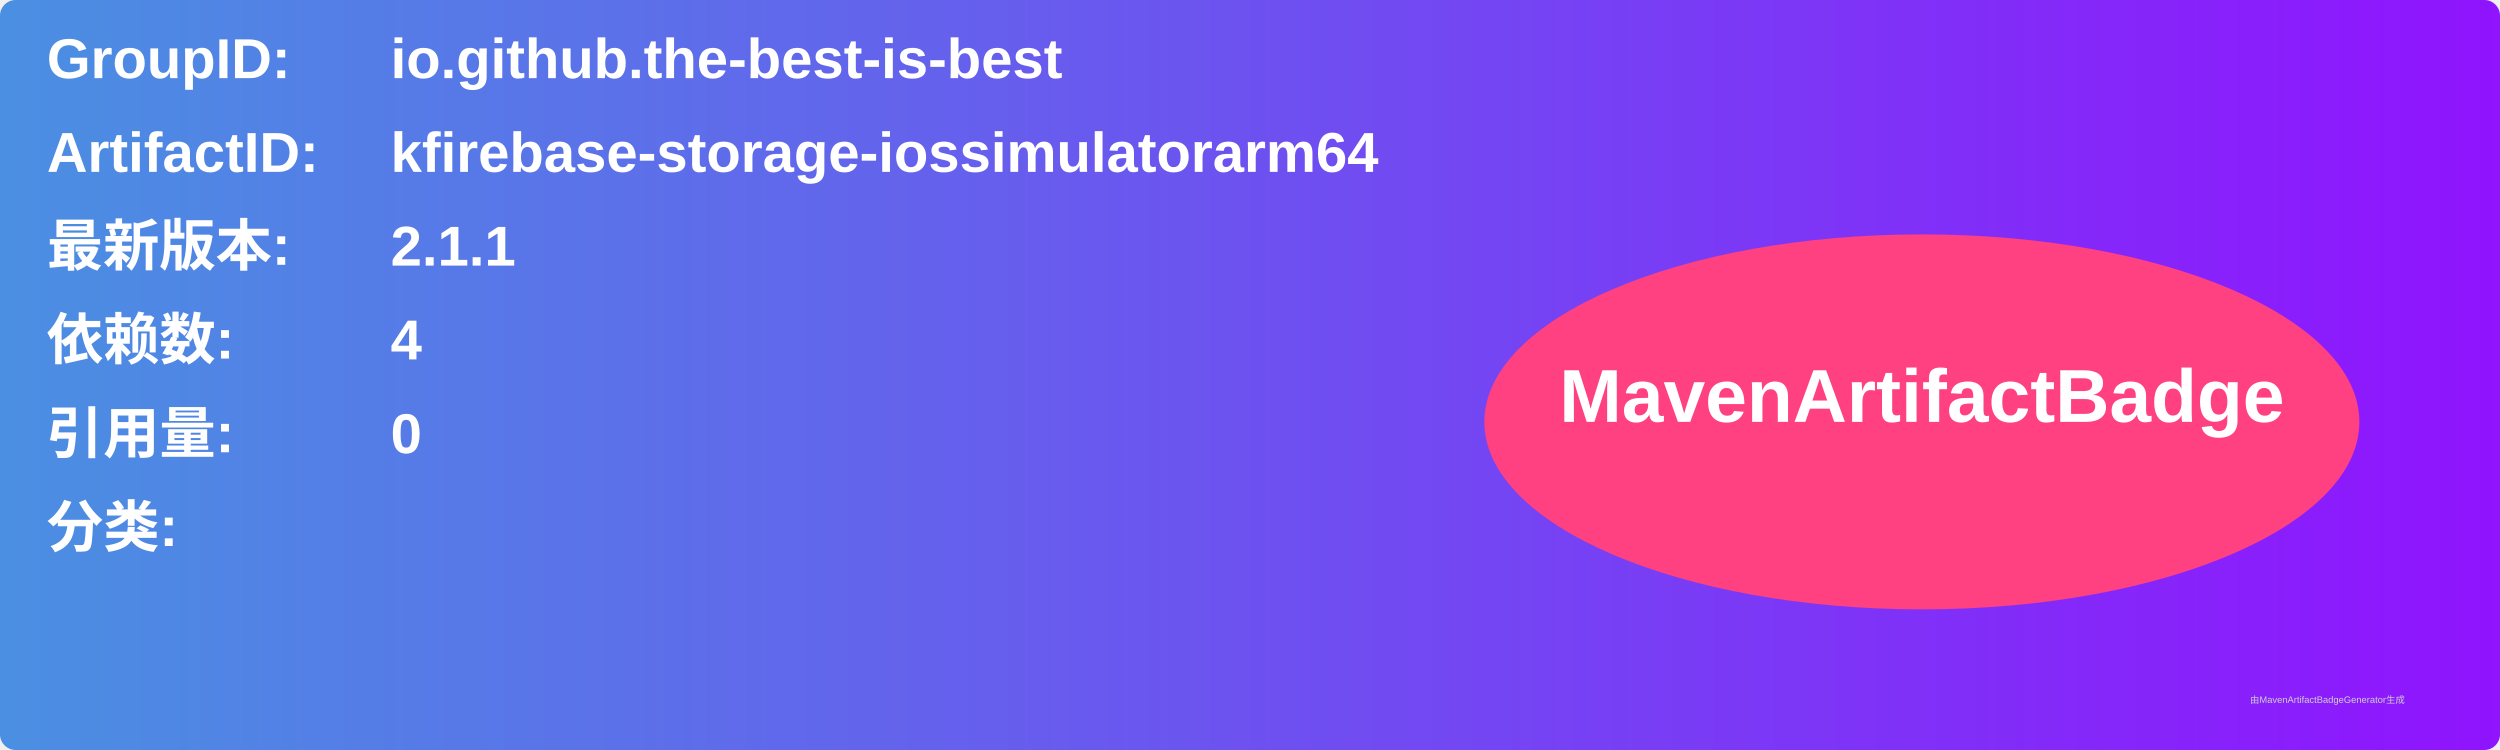
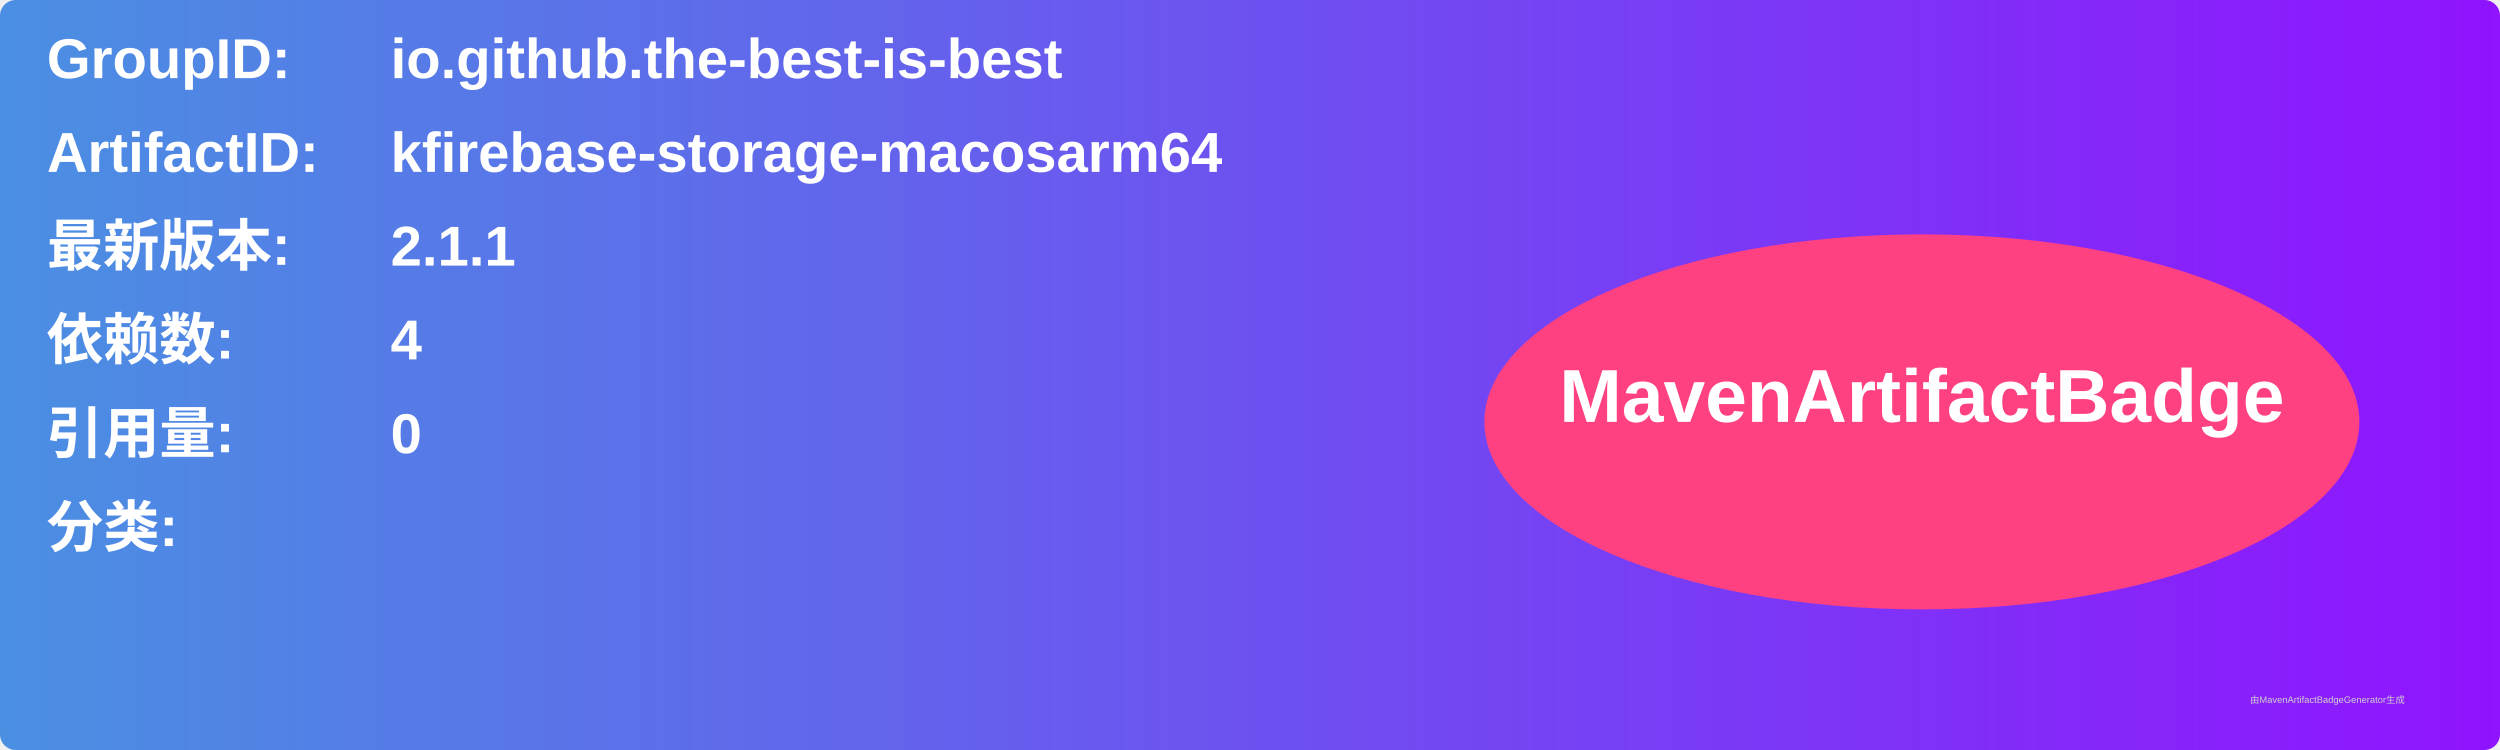
<svg xmlns="http://www.w3.org/2000/svg" width="800" height="240" viewBox="0 0 800 240">
  <linearGradient id="grad" x1="0%" y1="0%" x2="100%" y2="0%">
    <stop offset="0%" stop-color="#4a90e2" />
    <stop offset="100%" stop-color="#9013fe" />
  </linearGradient>
  <rect width="100%" height="100%" rx="5" ry="5" fill="url(#grad)" />
  <g transform="translate(15, 15)">
    <text x="0" y="10" font-family="Arial" font-size="18" fill="white" font-weight="bold" width="260">GroupID:</text>
    <text x="110" y="10" font-family="Arial" font-size="18" fill="white" font-weight="bold" width="460">io.github.the-best-is-best</text>
    <text x="0" y="40" font-family="Arial" font-size="18" fill="white" font-weight="bold" width="260">ArtifactID:</text>
-     <text x="110" y="40" font-family="Arial" font-size="18" fill="white" font-weight="bold" width="460">kfirebase-storage-iossimulatorarm64</text>
+     <text x="110" y="40" font-family="Arial" font-size="18" fill="white" font-weight="bold" width="460">kfirebase-storage-macosarm64</text>
    <text x="0" y="70" font-family="Arial" font-size="18" fill="white" font-weight="bold">最新版本:</text>
    <text x="110" y="70" font-family="Arial" font-size="18" fill="white" font-weight="bold">
      <tspan font-weight="bold">2.1.1</tspan>
    </text>
    <text x="0" y="100" font-family="Arial" font-size="18" fill="white" font-weight="bold">依赖数: </text>
    <text x="110" y="100" font-family="Arial" font-size="18" fill="white">
      <tspan font-weight="bold">4</tspan>
    </text>
    <text x="0" y="130" font-family="Arial" font-size="18" fill="white" font-weight="bold">引用量: </text>
    <text x="110" y="130" font-family="Arial" font-size="18" fill="white">
      <tspan font-weight="bold">0</tspan>
    </text>
    <text x="0" y="160" font-family="Arial" font-size="18" fill="white" font-weight="bold">分类:</text>
    <text x="10" y="190" font-family="Arial" font-size="10" fill="white">
      <tspan font-weight="bold" />
    </text>
    <ellipse cx="600" cy="120" rx="140" ry="60" fill="#ff4081" />
    <text x="600" y="120" text-anchor="middle" font-family="Arial" font-size="24" fill="white" font-weight="bold">MavenArtifactBadge</text>
  </g>
  <text x="720" y="225" font-family="Arial" font-size="3" fill="#d0d0d0">由MavenArtifactBadgeGenerator生成</text>
</svg>
